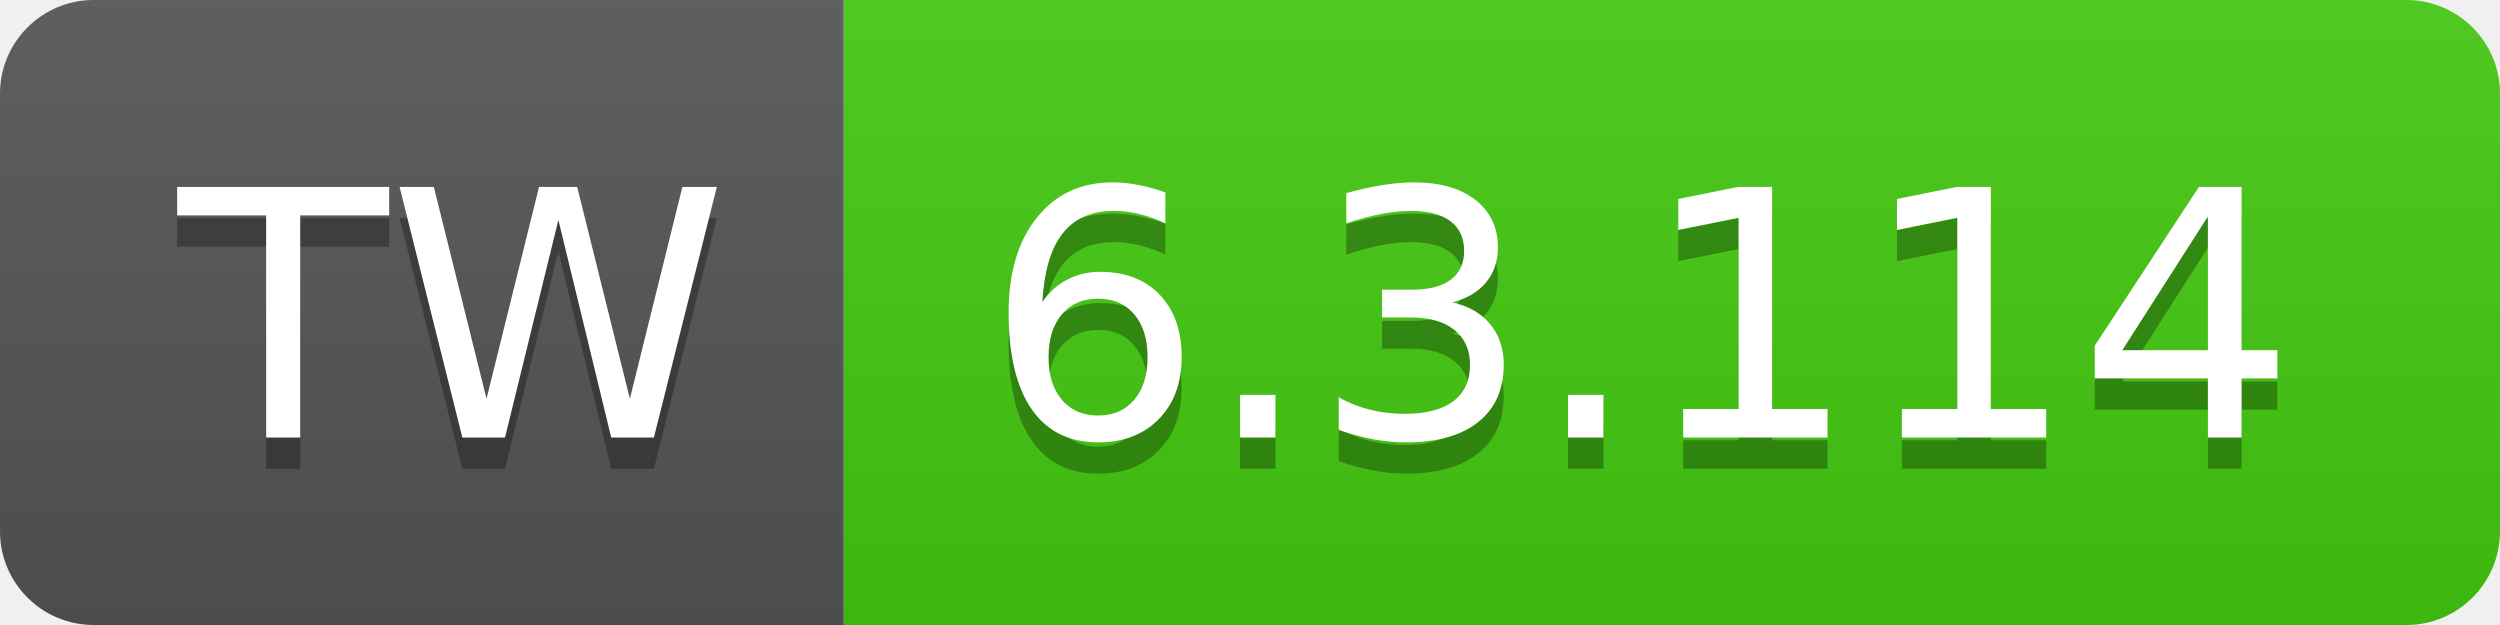
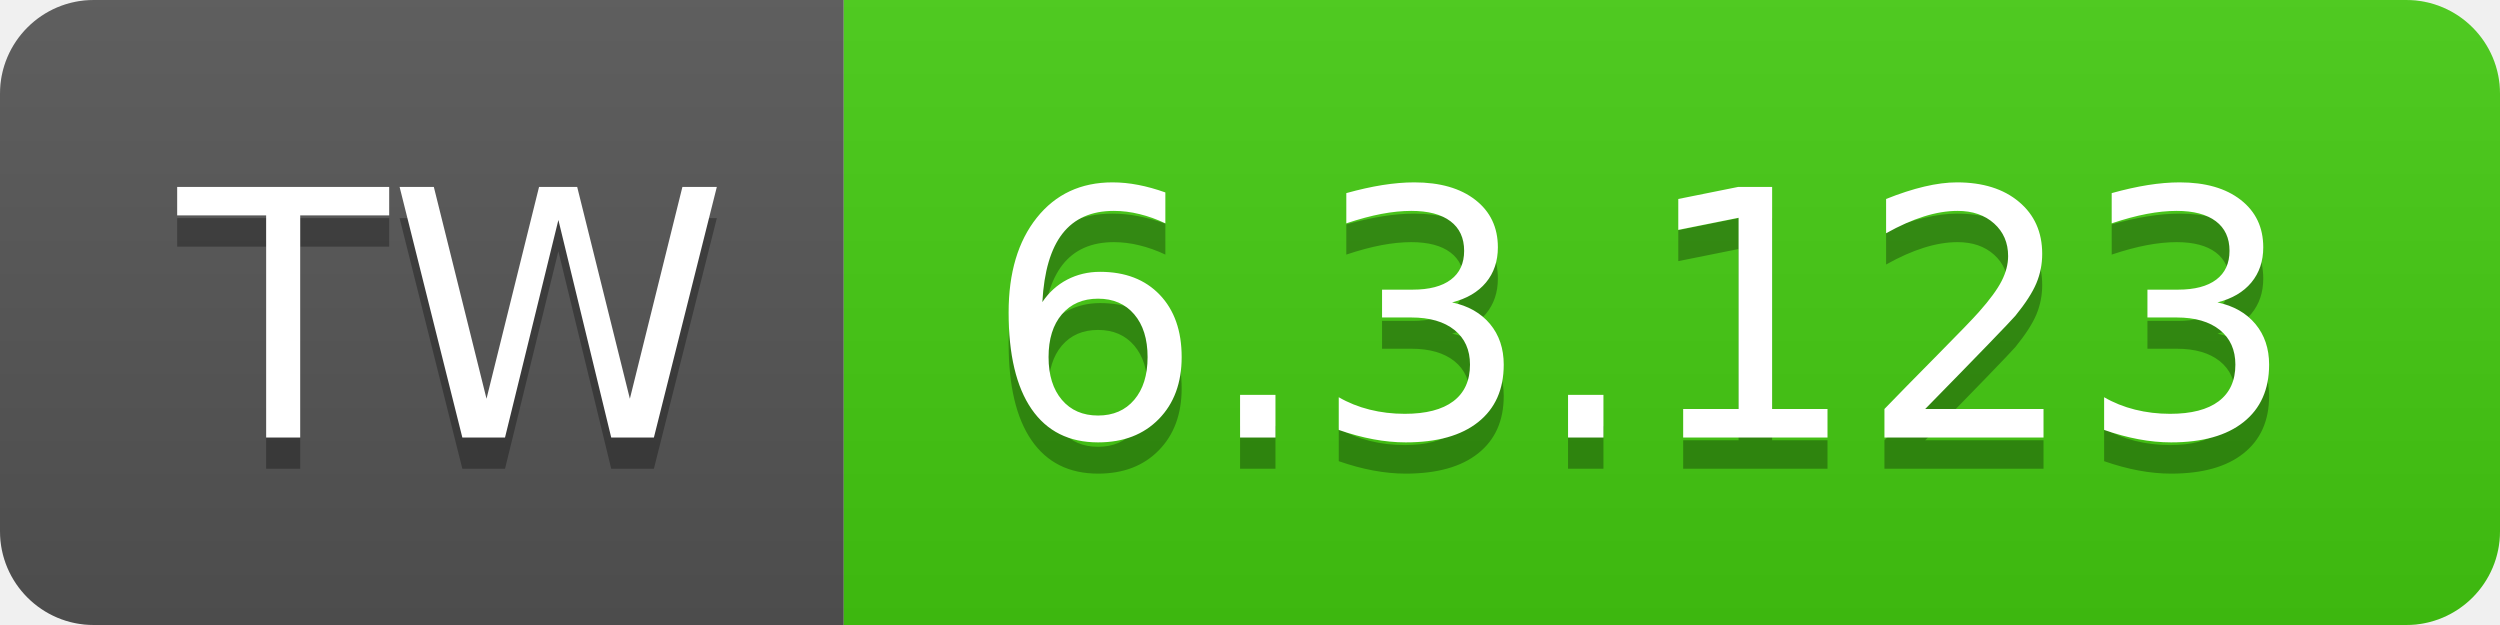
- <svg xmlns="http://www.w3.org/2000/svg" width="80" height="20" role="img" aria-label="TW: 6.3.114">
+ <svg xmlns="http://www.w3.org/2000/svg" width="80" height="20" role="img" aria-label="TW: 6.3.123">
  <linearGradient id="s" x2="0" y2="100%">
    <stop offset="0" stop-color="#bbb" stop-opacity=".1" />
    <stop offset="1" stop-opacity=".1" />
  </linearGradient>
  <clipPath id="r">
    <rect width="80" height="20" rx="3" fill="#fff" />
  </clipPath>
  <g clip-path="url(#r)">
    <rect width="27" height="20" fill="#555" />
    <rect x="27" width="53" height="20" fill="#4c1" />
    <rect width="80" height="20" fill="url(#s)" />
  </g>
  <g fill="#fff" text-anchor="middle" font-family="Verdana,Geneva,DejaVu Sans,sans-serif" text-rendering="geometricPrecision" font-size="110">
    <text aria-hidden="true" x="145" y="150" fill="#010101" fill-opacity=".3" transform="scale(.1)" textLength="170">TW</text>
    <text x="145" y="140" transform="scale(.1)" fill="#fff" textLength="170">TW</text>
-     <text aria-hidden="true" x="525" y="150" fill="#010101" fill-opacity=".3" transform="scale(.1)" textLength="430">6.3.114</text>
-     <text x="525" y="140" transform="scale(.1)" fill="#fff" textLength="430">6.3.114</text>
+     <text aria-hidden="true" x="525" y="150" fill="#010101" fill-opacity=".3" transform="scale(.1)" textLength="430">6.3.123</text>
+     <text x="525" y="140" transform="scale(.1)" fill="#fff" textLength="430">6.3.123</text>
  </g>
</svg>
